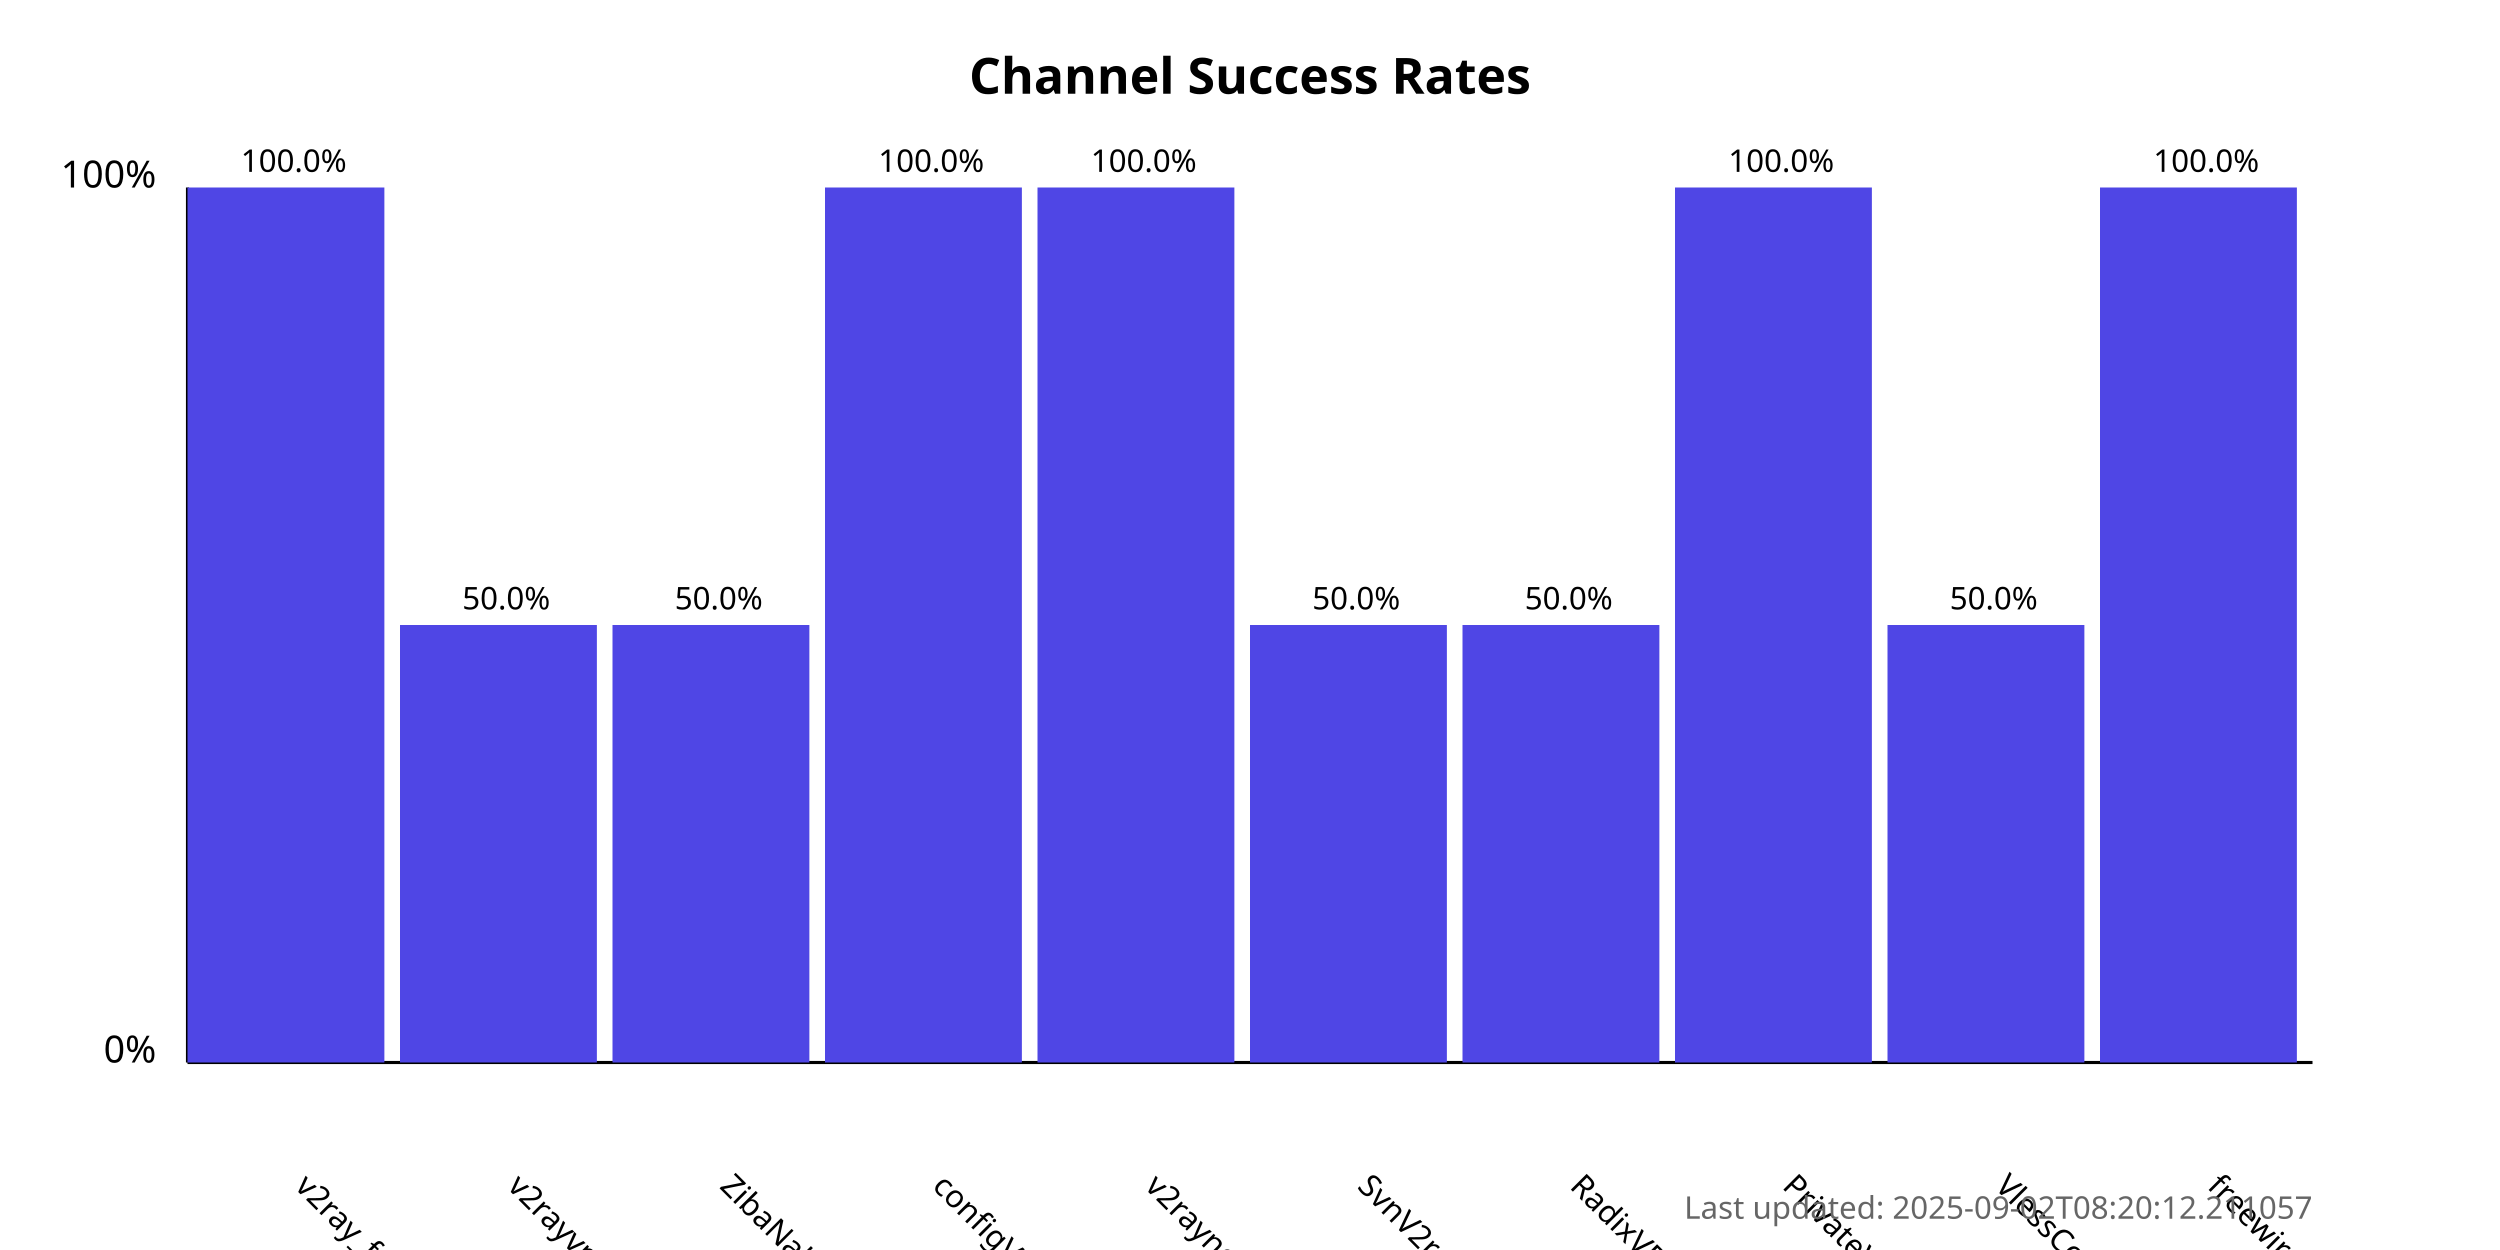
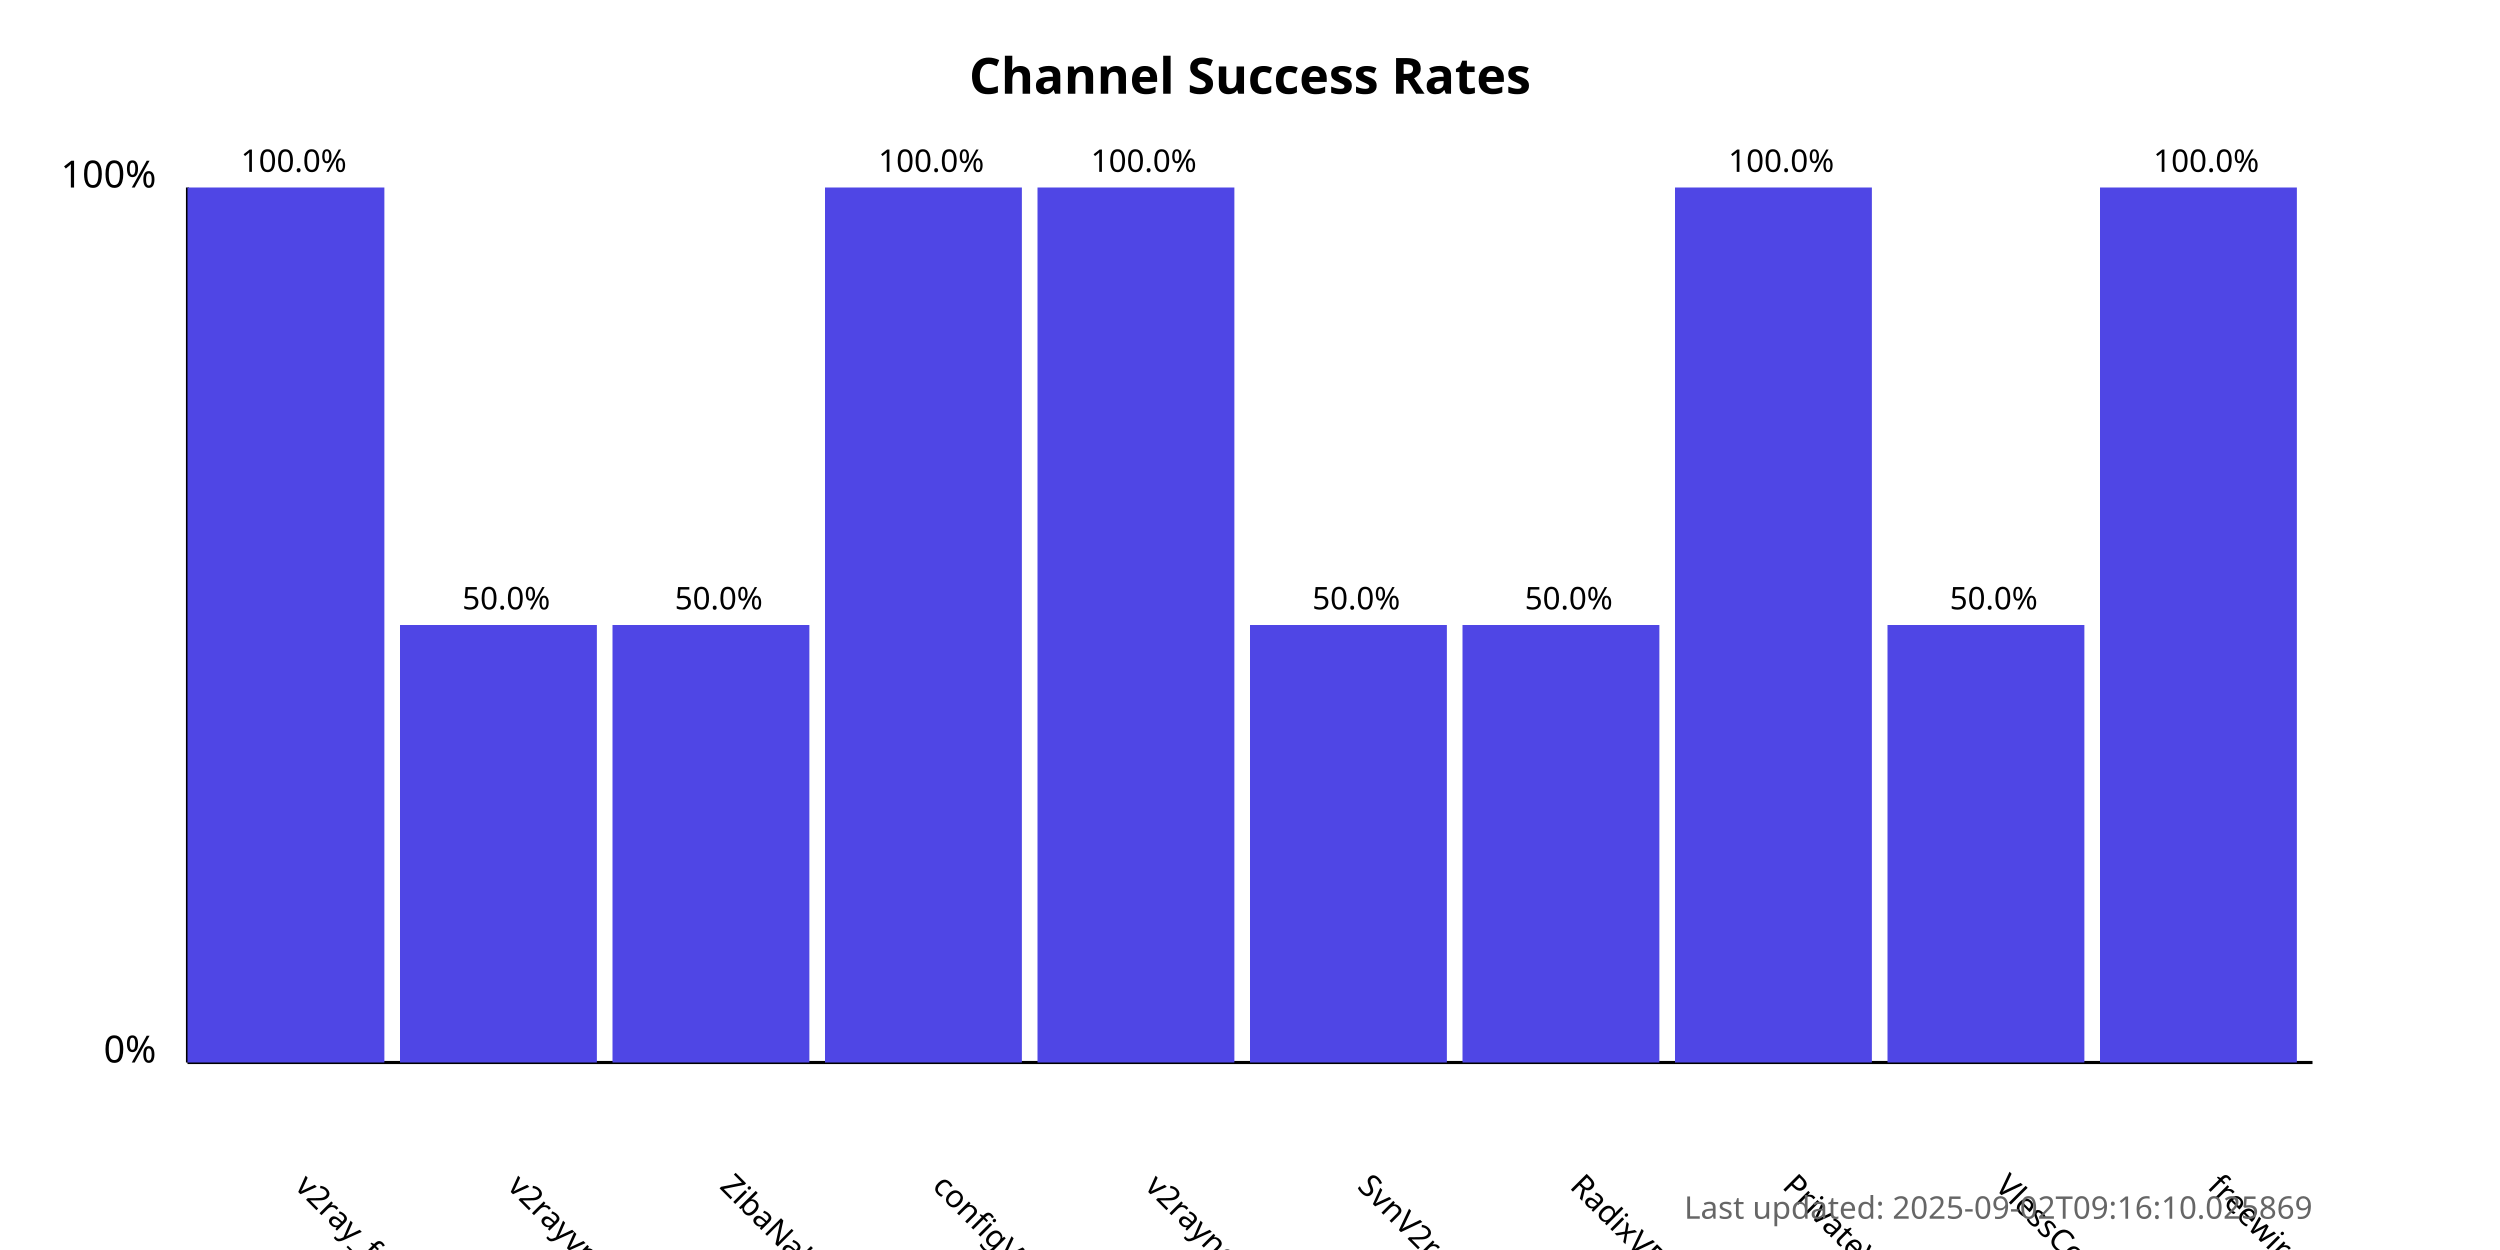
<svg xmlns="http://www.w3.org/2000/svg" width="800" height="400">
  <style>
            .chart-title { font: bold 16px sans-serif; }
            .axis-label { font: 12px sans-serif; }
            .tick-label { font: 10px sans-serif; }
            .bar { fill: #4f46e5; }
            .bar:hover { fill: #6366f1; }
            .timestamp { font: 10px sans-serif; fill: #666; }
        </style>
  <text x="400.0" y="30" text-anchor="middle" class="chart-title">
            Channel Success Rates
        </text>
  <line x1="60" y1="340" x2="60" y2="60" stroke="black" stroke-width="1" />
  <line x1="60" y1="340" x2="740" y2="340" stroke="black" stroke-width="1" />
  <text x="50" y="340" text-anchor="end" class="axis-label">0%</text>
  <text x="50" y="60" text-anchor="end" class="axis-label">100%</text>
  <g>
    <rect x="60" y="60.0" width="63.0" height="280.0" class="bar" />
    <text x="94.0" y="380" transform="rotate(45, 94.0, 380)" text-anchor="start" class="tick-label">
                v2ray_free_conf
            </text>
    <text x="94.0" y="55.0" text-anchor="middle" class="tick-label">
                100.0%
            </text>
  </g>
  <g>
    <rect x="128.0" y="200.0" width="63.0" height="140.0" class="bar" />
    <text x="162.0" y="380" transform="rotate(45, 162.0, 380)" text-anchor="start" class="tick-label">
                v2rayvpno
            </text>
    <text x="162.0" y="195.0" text-anchor="middle" class="tick-label">
                50.0%
            </text>
  </g>
  <g>
    <rect x="196.0" y="200.0" width="63.0" height="140.0" class="bar" />
    <text x="230.0" y="380" transform="rotate(45, 230.0, 380)" text-anchor="start" class="tick-label">
                ZibaNabz
            </text>
    <text x="230.0" y="195.0" text-anchor="middle" class="tick-label">
                50.0%
            </text>
  </g>
  <g>
    <rect x="264.0" y="60.0" width="63.0" height="280.0" class="bar" />
    <text x="298.0" y="380" transform="rotate(45, 298.0, 380)" text-anchor="start" class="tick-label">
                configV2rayForFree
            </text>
    <text x="298.0" y="55.0" text-anchor="middle" class="tick-label">
                100.0%
            </text>
  </g>
  <g>
    <rect x="332.0" y="60.0" width="63.0" height="280.0" class="bar" />
    <text x="366.0" y="380" transform="rotate(45, 366.0, 380)" text-anchor="start" class="tick-label">
                v2rayngvpn
            </text>
    <text x="366.0" y="55.0" text-anchor="middle" class="tick-label">
                100.0%
            </text>
  </g>
  <g>
    <rect x="400.0" y="200.0" width="63.0" height="140.0" class="bar" />
    <text x="434.0" y="380" transform="rotate(45, 434.0, 380)" text-anchor="start" class="tick-label">
                SvnV2ray
            </text>
    <text x="434.0" y="195.0" text-anchor="middle" class="tick-label">
                50.0%
            </text>
  </g>
  <g>
    <rect x="468.0" y="200.0" width="63.0" height="140.0" class="bar" />
    <text x="502.0" y="380" transform="rotate(45, 502.0, 380)" text-anchor="start" class="tick-label">
                RadixVPN
            </text>
    <text x="502.0" y="195.0" text-anchor="middle" class="tick-label">
                50.0%
            </text>
  </g>
  <g>
    <rect x="536.0" y="60.0" width="63.0" height="280.0" class="bar" />
    <text x="570.0" y="380" transform="rotate(45, 570.0, 380)" text-anchor="start" class="tick-label">
                PrivateVPNs
            </text>
    <text x="570.0" y="55.0" text-anchor="middle" class="tick-label">
                100.0%
            </text>
  </g>
  <g>
    <rect x="604.0" y="200.0" width="63.0" height="140.0" class="bar" />
    <text x="638.0" y="380" transform="rotate(45, 638.0, 380)" text-anchor="start" class="tick-label">
                VlessConfig
            </text>
    <text x="638.0" y="195.0" text-anchor="middle" class="tick-label">
                50.0%
            </text>
  </g>
  <g>
    <rect x="672.0" y="60.0" width="63.0" height="280.0" class="bar" />
    <text x="706.0" y="380" transform="rotate(45, 706.0, 380)" text-anchor="start" class="tick-label">
                freewireguard
            </text>
    <text x="706.0" y="55.0" text-anchor="middle" class="tick-label">
                100.0%
            </text>
  </g>
  <text x="740" y="390" text-anchor="end" class="timestamp">
-             Last updated: 2025-09-02T08:20:12.211057
+             Last updated: 2025-09-02T09:16:10.025869
        </text>
</svg>
